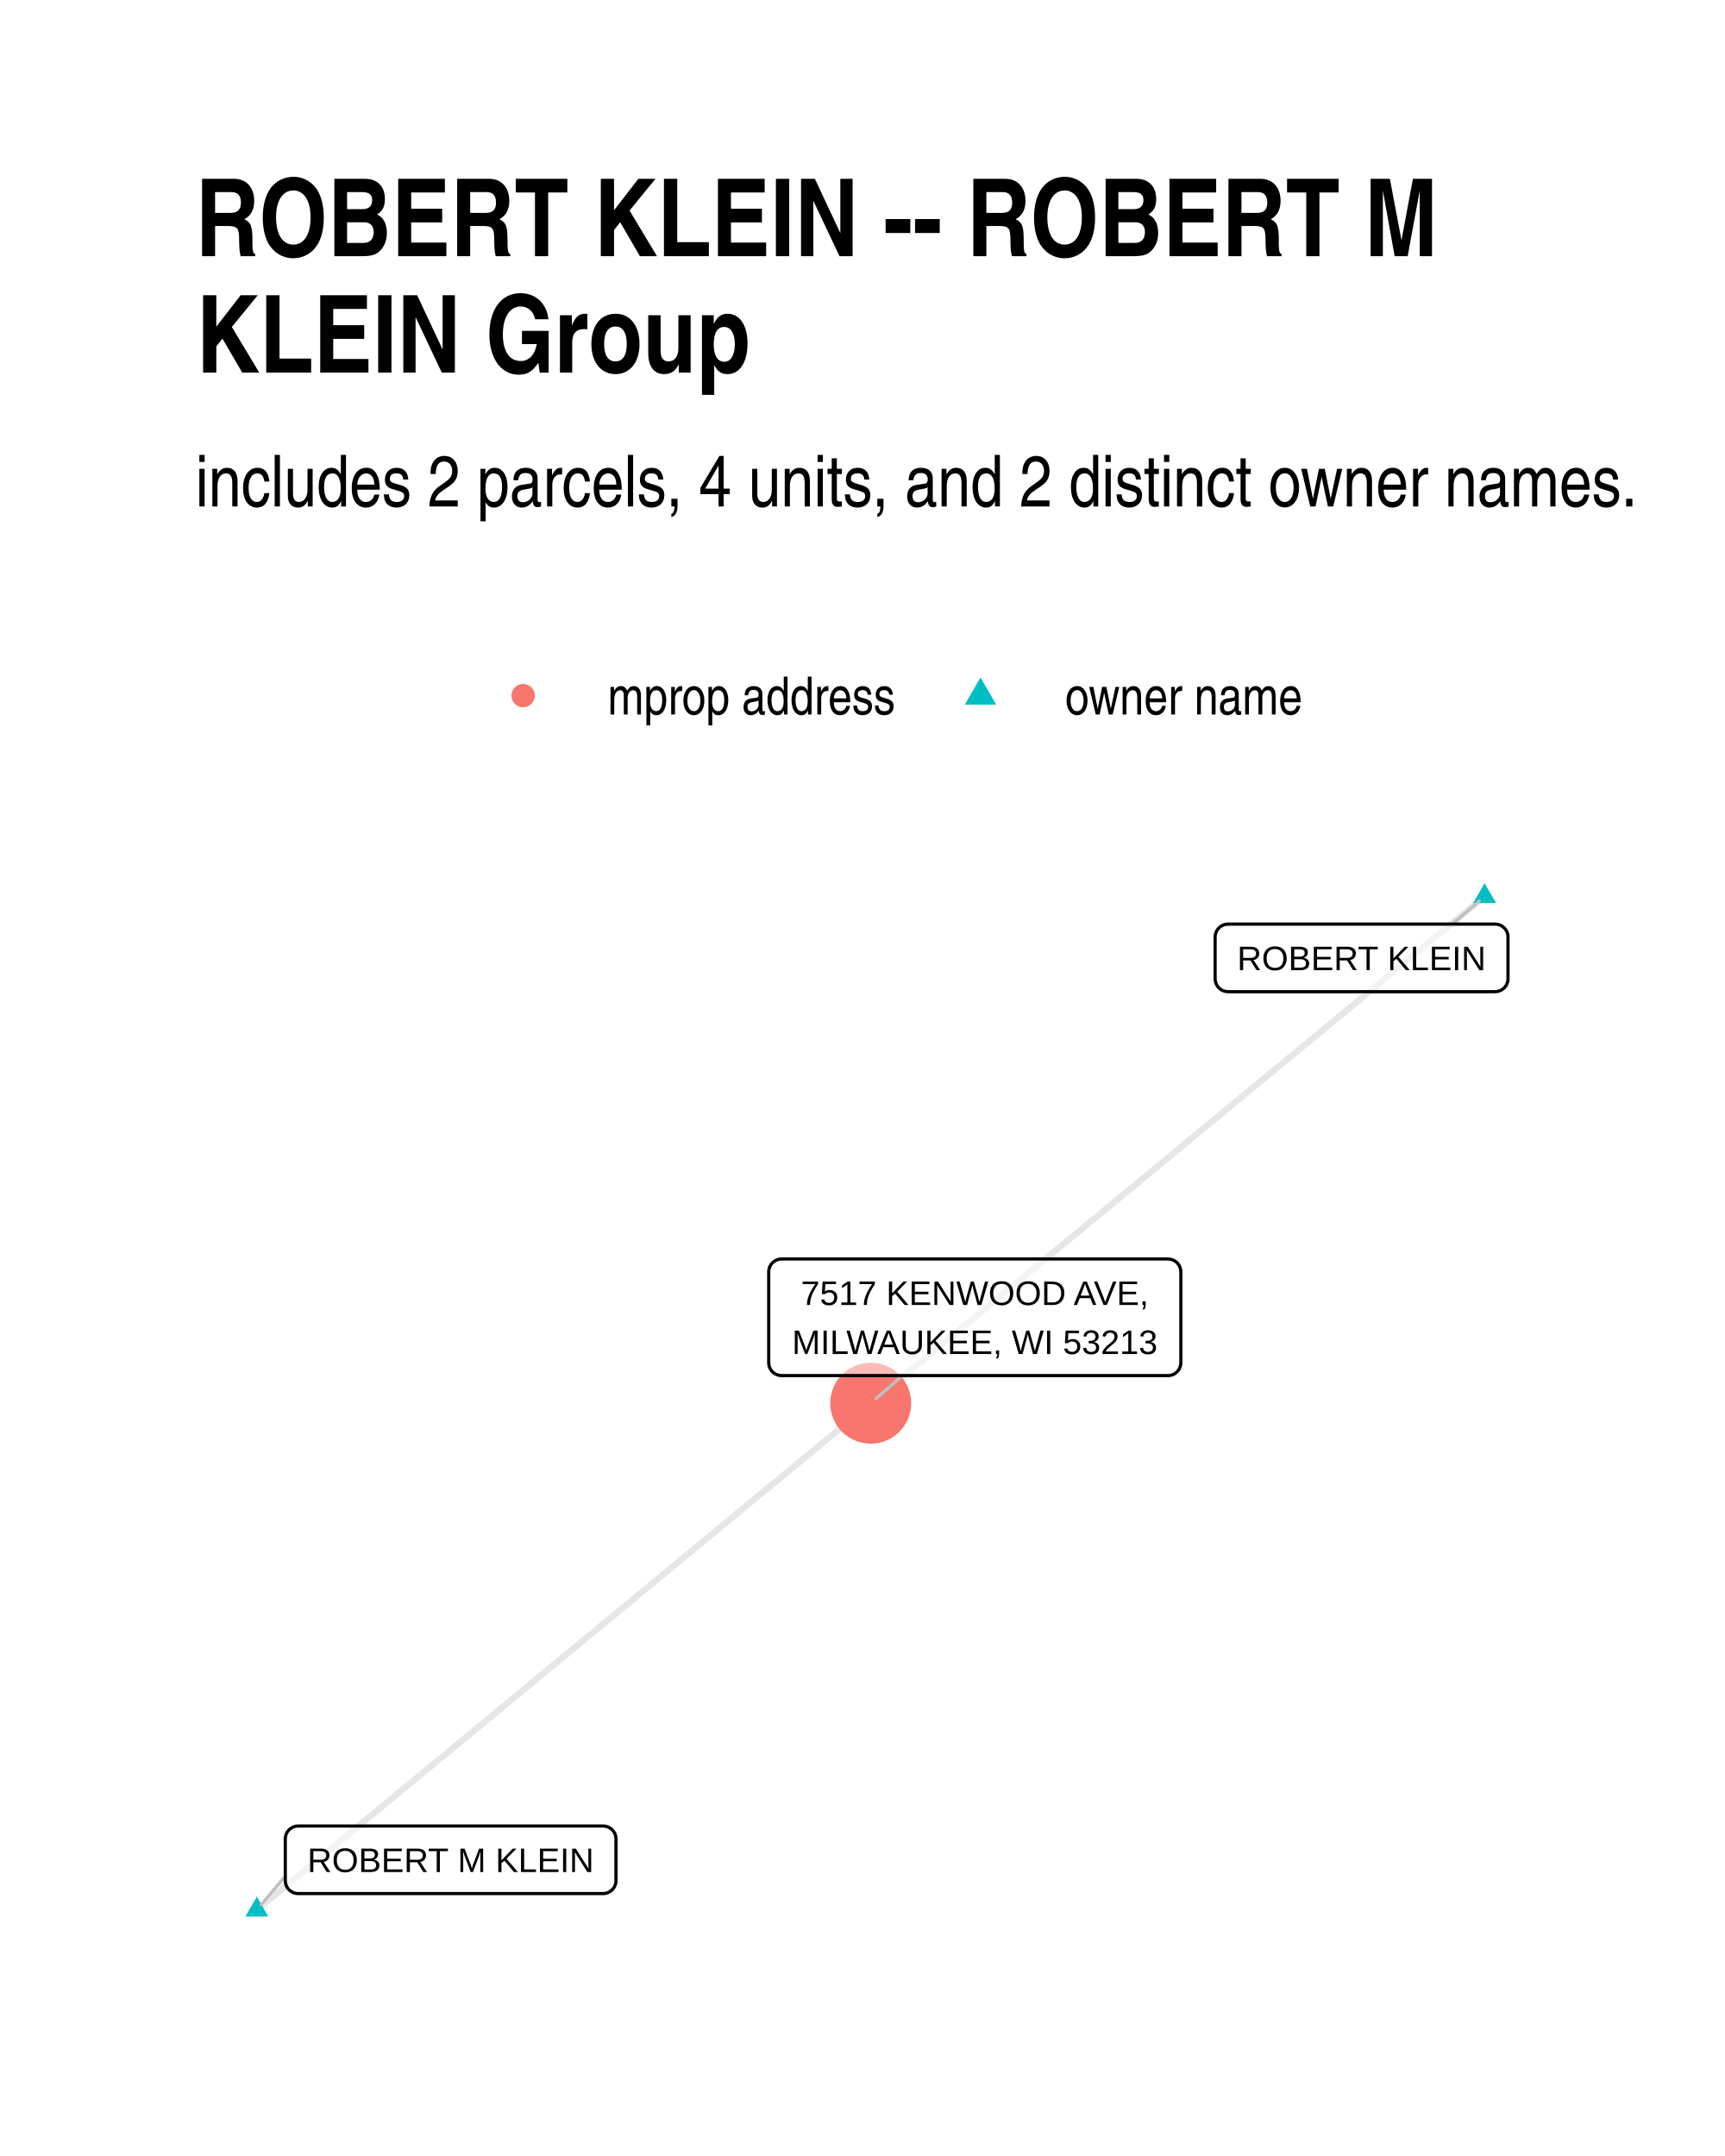
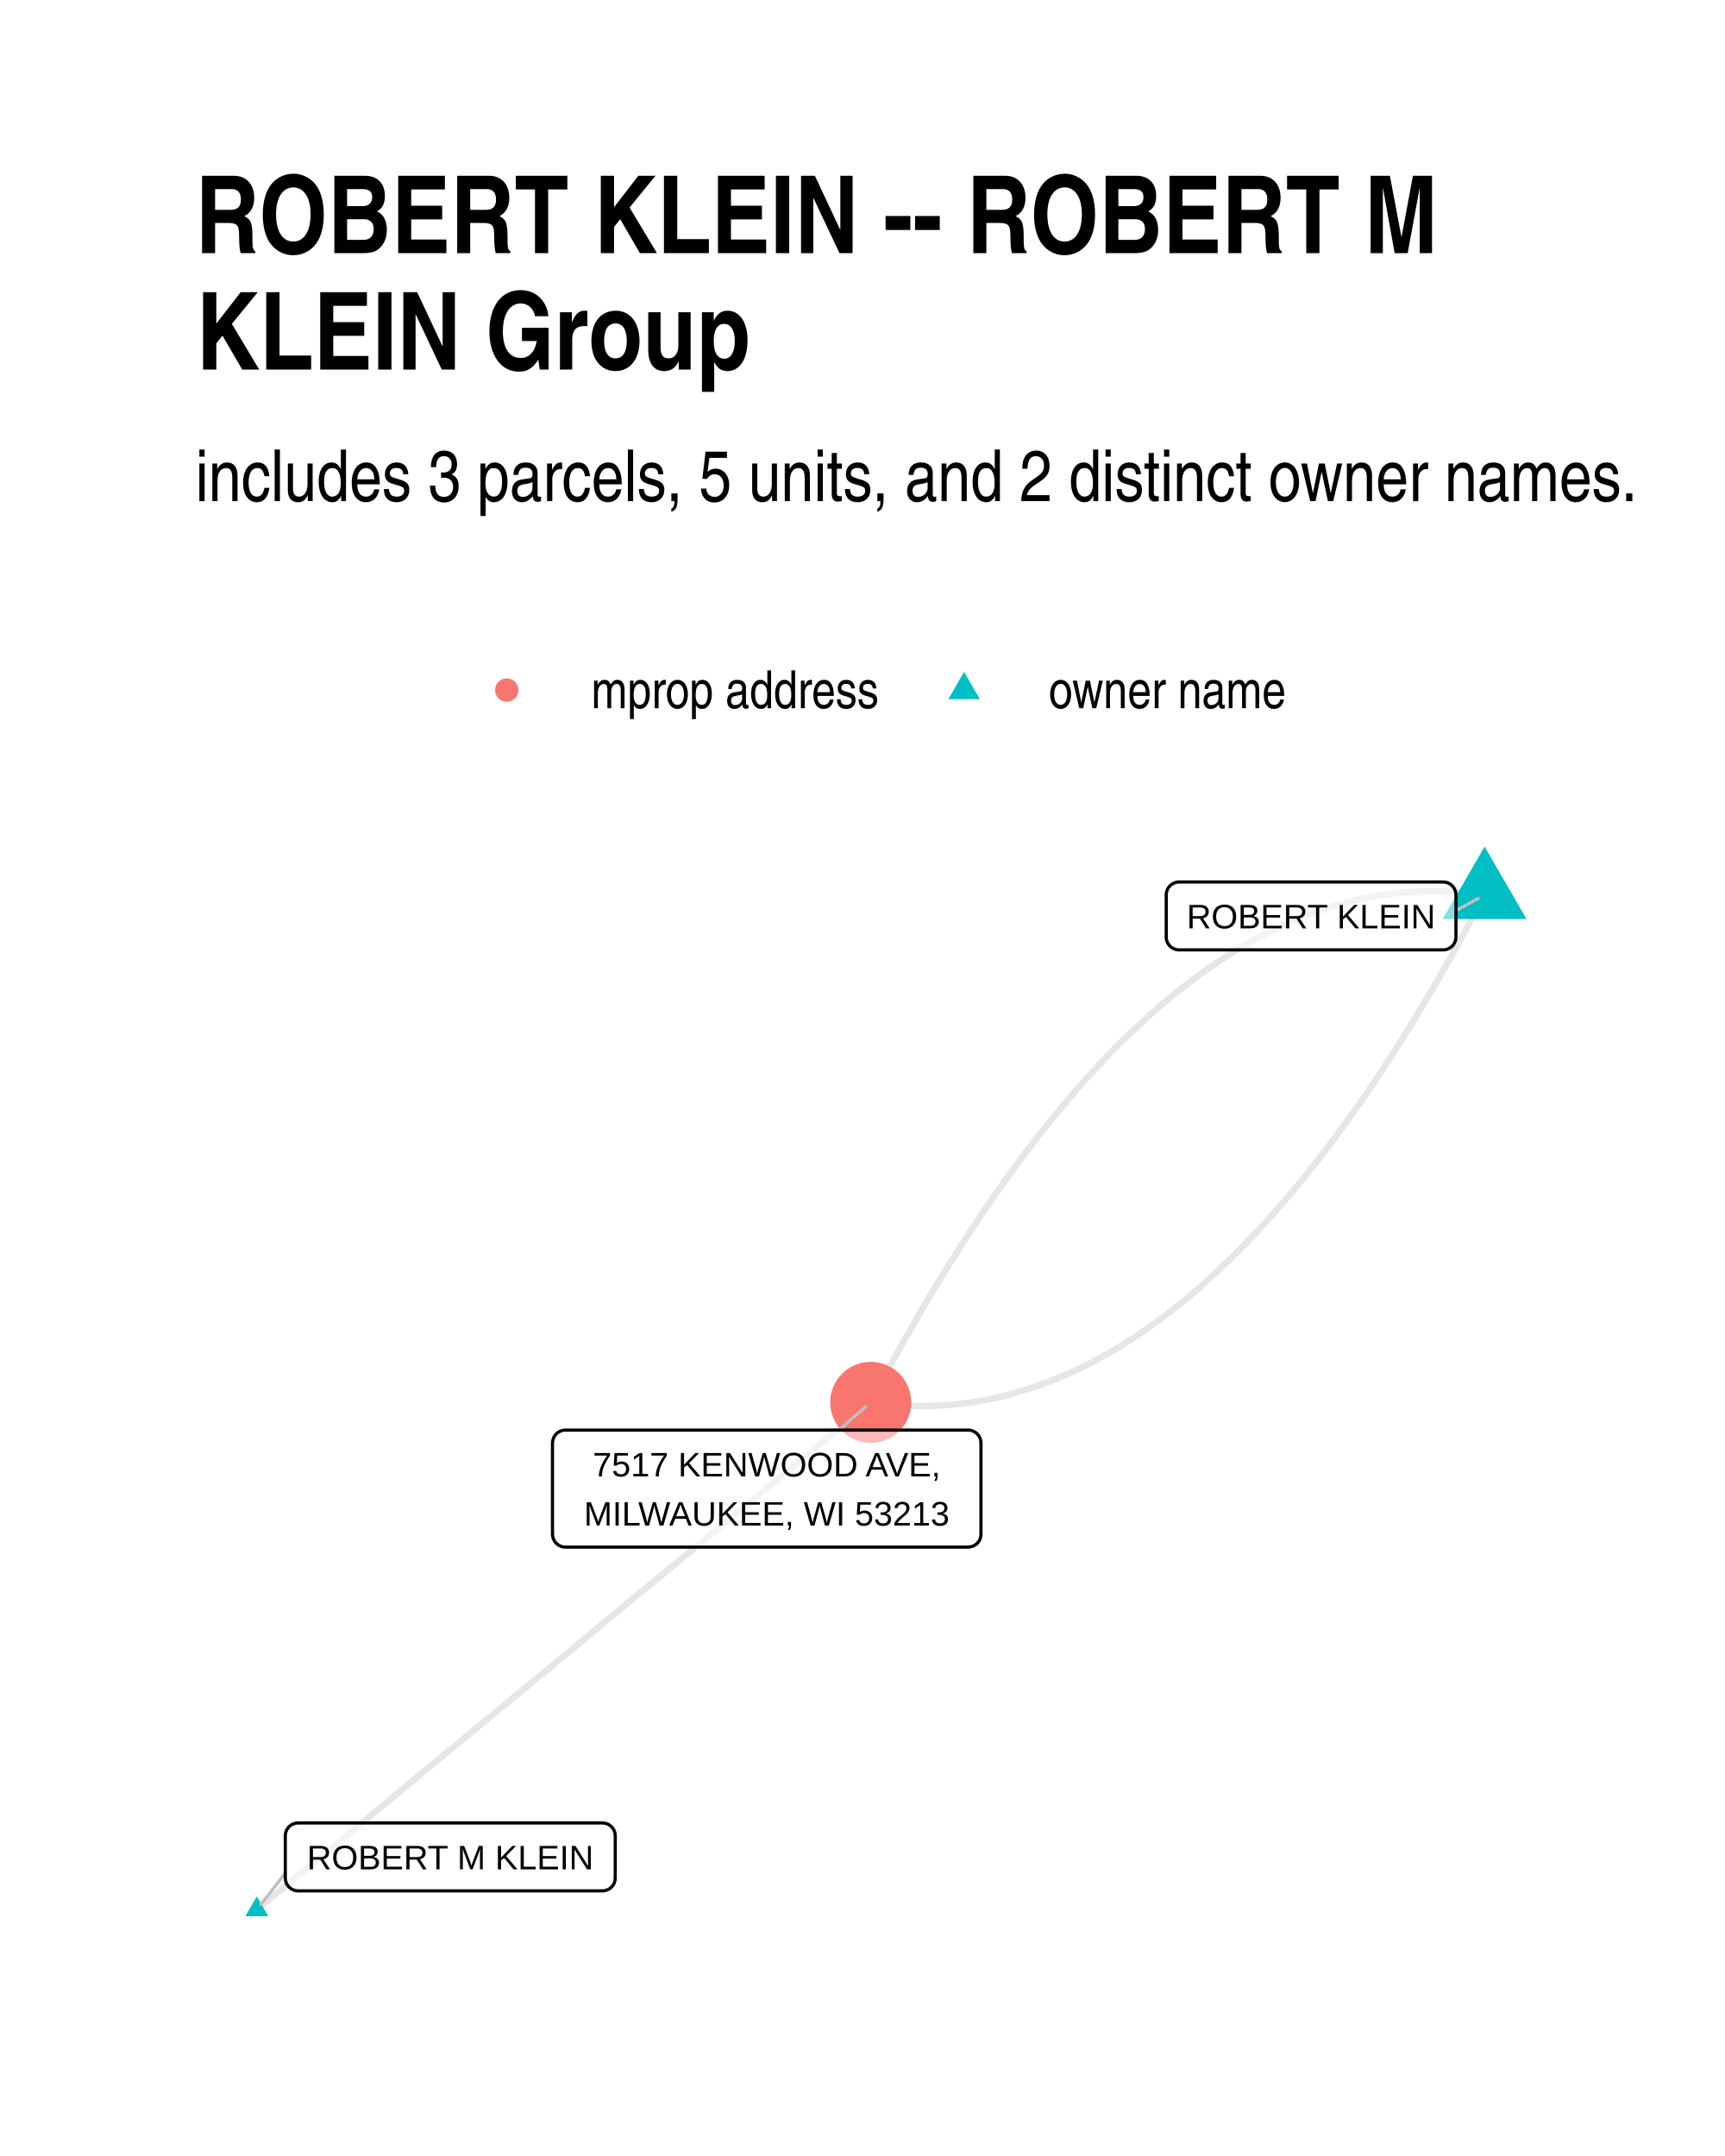
<svg xmlns="http://www.w3.org/2000/svg" width="384" height="480" class="svglite" viewBox="0 0 288 360">
  <defs>
-     <style>.svglite line,.svglite polyline,.svglite polygon,.svglite path,.svglite circle{fill:none;stroke:#000000;stroke-linecap:round;stroke-linejoin:round;stroke-miterlimit:10.00}</style>
+     <style>.svglite line,.svglite polyline,.svglite polygon,.svglite path,.svglite circle{fill:none;stroke:#000000;stroke-linecap:round;stroke-linejoin:round;stroke-miterlimit:10.00}.svglite text{white-space:pre}</style>
  </defs>
  <rect width="100%" height="100%" style="stroke-linecap:round;stroke-linejoin:round;stroke-miterlimit:10.00;stroke:none;fill:#FFFFFF" />
  <defs>
    <clipPath id="cpMC4wMHwyODguMDB8MC4wMHwzNjAuMDA=">
      <path d="M0 0h288v360H0z" />
    </clipPath>
  </defs>
  <g clip-path="url(#cpMC4wMHwyODguMDB8MC4wMHwzNjAuMDA=)">
    <path d="M0 0h288v360H0z" style="stroke-width:1.07;stroke:none;fill:#FFFFFF" />
  </g>
  <defs>
-     <clipPath id="cpMzIuNjN8MjU4LjExfDE0MS4yMnwzMjcuMzc=">
-       <path d="M32.63 141.22h225.48v186.15H32.63z" />
+     <clipPath id="cpMzIuNjN8MjU4LjExfDE0MC4zMHwzMjcuMzc=">
+       <path d="M32.63 140.3h225.48v187.07H32.63z" />
    </clipPath>
  </defs>
-   <g clip-path="url(#cpMzIuNjN8MjU4LjExfDE0MS4yMnwzMjcuMzc=)">
-     <path d="m247.86 149.69-1.03.85-1.04.85-1.03.86-1.04.85-1.03.86-1.04.85-1.03.86-1.04.85-1.03.86-1.04.85-1.04.86-1.03.85-1.04.86-1.03.85-1.04.86-1.03.85-1.04.86-1.03.85-1.04.85-1.03.86-1.04.85-1.03.86-1.04.85-1.03.86-1.04.85-1.03.86-1.04.85-1.04.86-1.03.85-1.04.86-1.03.85-1.04.86-1.03.85-1.04.86-1.03.85-1.04.85-1.03.86-1.04.85-1.03.86-1.04.85-1.03.86-1.04.85-1.03.86-1.04.85-1.03.86-1.04.85-1.04.86-1.03.85-1.04.86-1.03.85-1.04.86-1.03.85-1.04.85-1.03.86-1.04.85-1.03.86-1.04.85-1.03.86-1.04.85-1.03.86-1.04.85-1.03.86-1.04.85-1.04.86-1.03.85-1.04.86-1.03.85-1.04.85-1.03.86-1.04.85-1.03.86-1.04.85-1.03.86-1.04.85-1.03.86-1.04.85-1.03.86-1.04.85-1.03.86-1.04.85-1.03.86-1.04.85-1.04.86-1.03.85-1.04.85-1.03.86-1.04.85-1.03.86-1.04.85-1.03.86-1.04.85-1.03.86-1.04.85-1.03.86-1.04.85-1.03.86-1.04.85-1.03.86-1.04.85M42.88 318.91l1.03-.85 1.04-.86 1.03-.85 1.04-.86 1.03-.85 1.04-.86 1.03-.85 1.04-.86 1.03-.85 1.04-.86 1.04-.85 1.03-.85 1.04-.86 1.03-.85 1.04-.86 1.03-.85 1.04-.86 1.03-.85 1.04-.86 1.03-.85 1.04-.86 1.03-.85 1.04-.86 1.03-.85 1.04-.86 1.03-.85 1.04-.85 1.03-.86 1.04-.85 1.04-.86 1.03-.85 1.04-.86 1.03-.85 1.04-.86 1.03-.85 1.04-.86 1.03-.85 1.04-.86 1.03-.85 1.04-.85 1.03-.86 1.04-.85 1.03-.86 1.04-.85 1.03-.86 1.04-.85 1.04-.86 1.03-.85 1.04-.86 1.03-.85 1.04-.86 1.03-.85 1.04-.86 1.03-.85 1.04-.85 1.03-.86 1.04-.85 1.03-.86 1.04-.85 1.03-.86 1.04-.85 1.03-.86 1.04-.85 1.04-.86 1.03-.85 1.04-.86 1.03-.85 1.04-.86 1.03-.85 1.04-.85 1.03-.86 1.04-.85 1.03-.86 1.04-.85 1.03-.86 1.04-.85 1.03-.86 1.04-.85 1.03-.86 1.04-.85 1.03-.86 1.04-.85 1.04-.86 1.03-.85 1.04-.85 1.03-.86 1.04-.85 1.03-.86 1.04-.85 1.03-.86 1.04-.85 1.03-.86 1.04-.85 1.03-.86 1.04-.85 1.03-.86 1.04-.85 1.03-.85 1.04-.86" style="stroke-width:1.07;stroke:#000000;stroke-opacity:0.10;stroke-linecap:butt" />
-     <path d="m247.86 147.48 1.92 3.31h-3.83zM42.88 316.7l1.91 3.32h-3.83z" style="stroke-width:0.71;stroke:none;fill:#00BFC4" />
-     <circle cx="145.37" cy="234.3" r="6.76" style="stroke-width:0.71;stroke:none;fill:#F8766D" />
-     <path d="m242.47 154.3 4.51-3.86M47.63 313.27l-4.03 4.78m107.08-88.36-4.43 3.85" style="stroke-width:0.53;stroke:#BFBFBF" />
-     <path d="M205.03 165.59h44.58l-.08-.01.35-.01.34-.07.32-.12.3-.18.27-.22.23-.26.19-.29.13-.32.09-.34.02-.34h0v-6.97h0l-.02-.34-.09-.34-.13-.32-.19-.29-.23-.26-.27-.22-.3-.18-.32-.12-.34-.07-.27-.02h-44.58l.26.02-.34-.01-.35.04-.33.09-.32.15-.28.2-.25.24-.21.28-.16.31-.11.33-.06.34-.01.17v6.97l.01-.18v.35l.06.34.11.33.16.31.21.28.25.24.28.2.32.15.33.09.35.04z" style="stroke-width:0.53;fill:#FFFFFF;fill-opacity:0.50" />
-     <text x="227.32" y="161.99" lengthAdjust="spacingAndGlyphs" style="font-size:5.69px;font-family:Arial" text-anchor="middle" textLength="41.7">ROBERT KLEIN</text>
-     <path d="M49.79 316.18h50.89-.08l.35-.01.34-.07.32-.13.3-.17.27-.22.23-.26.19-.3.13-.31.09-.34.02-.35h0v-6.96h0l-.02-.35-.09-.34-.13-.32-.19-.29-.23-.26-.27-.22-.3-.17-.32-.13-.34-.07-.27-.01H49.79l.26.01-.35-.01-.34.04-.34.1-.31.15-.29.2-.25.24-.21.27-.16.31-.11.33-.05.34-.01.18v6.96l.01-.17v.34l.05.35.11.33.16.31.21.27.25.24.29.2.31.15.34.1.34.04z" style="stroke-width:0.53;fill:#FFFFFF;fill-opacity:0.50" />
-     <text x="75.24" y="312.58" lengthAdjust="spacingAndGlyphs" style="font-size:5.69px;font-family:Arial" text-anchor="middle" textLength="48.02">ROBERT M KLEIN</text>
-     <path d="M130.5 229.69h64.49-.09l.35-.01.34-.07.33-.12.3-.18.27-.22.23-.26.18-.29.14-.32.08-.34.03-.35h0v-15.15h0l-.03-.35-.08-.34-.14-.32-.18-.29-.23-.26-.27-.22-.3-.17-.33-.13-.34-.07-.26-.01H130.5l.26.01-.35-.01-.34.04-.33.1-.32.15-.28.19-.26.25-.2.27-.17.31-.11.33-.05.34-.01.18v15.15l.01-.17v.35l.05.34.11.33.17.31.2.28.26.24.28.2.32.14.33.1.34.04z" style="stroke-width:0.53;fill:#FFFFFF;fill-opacity:0.50" />
-     <text x="162.75" y="217.9" lengthAdjust="spacingAndGlyphs" style="font-size:5.69px;font-family:Arial" text-anchor="middle" textLength="58.77">7517 KENWOOD AVE,</text>
-     <text x="162.75" y="226.09" lengthAdjust="spacingAndGlyphs" style="font-size:5.69px;font-family:Arial" text-anchor="middle" textLength="61.61">MILWAUKEE, WI 53213</text>
+   <g clip-path="url(#cpMzIuNjN8MjU4LjExfDE0MC4zMHwzMjcuMzc=)">
+     <path d="m247.86 149.43-1.09-.15-1.08-.13-1.09-.11-1.09-.09-1.08-.07-1.09-.04-1.08-.03h-1.08l-1.08.01-1.08.04-1.08.05-1.08.08-1.07.09-1.08.12-1.07.14-1.07.16-1.07.18-1.08.2-1.06.22-1.07.24-1.07.26-1.07.28-1.06.3-1.07.32-1.06.35-1.06.36-1.06.38-1.06.41-1.06.42-1.06.45-1.05.47-1.06.48-1.05.51-1.05.53-1.06.54-1.05.57-1.05.59-1.04.61-1.05.63-1.05.65-1.04.67-1.05.7-1.04.71-1.04.73-1.04.75-1.04.78-1.04.79-1.04.82-1.04.83-1.03.86-1.03.88-1.04.89-1.03.92-1.03.94-1.03.96-1.03.97-1.03 1-1.02 1.02-1.03 1.04-1.02 1.07-1.03 1.08-1.02 1.1-1.02 1.12-1.02 1.15-1.02 1.16-1.02 1.18-1.01 1.21-1.02 1.22-1.01 1.25-1.01 1.26-1.02 1.29-1.01 1.31-1.01 1.33-1.01 1.34-1 1.37-1.01 1.39-1.01 1.41-1 1.43-1 1.45-1.01 1.47-1 1.5-1 1.51-1 1.53-.99 1.56-1 1.57-1 1.59-.99 1.62-.99 1.63-1 1.66-.99 1.68-.99 1.69-.99 1.72-.99 1.74-.98 1.76-.99 1.78-.98 1.8-.99 1.82-.98 1.84-.98 1.86m102.49-84.73-.98 1.86-.98 1.84-.98 1.82-.99 1.8-.98 1.78-.99 1.76-.99 1.73-.99 1.72-.99 1.7-.99 1.67-.99 1.66-1 1.64-.99 1.61-1 1.6-.99 1.57-1 1.55-1 1.54-1 1.51-1 1.49-1 1.47-1.01 1.45-1 1.43-1.01 1.41-1 1.39-1.01 1.37-1.01 1.35-1.01 1.33-1.01 1.3-1.01 1.29-1.02 1.27-1.01 1.24-1.02 1.23-1.01 1.2-1.02 1.19-1.02 1.16-1.02 1.14-1.02 1.12-1.02 1.11-1.02 1.08-1.03 1.06-1.02 1.04-1.03 1.02-1.03 1-1.03.98-1.03.96-1.03.93-1.03.92-1.03.9-1.04.88-1.03.85-1.04.84-1.04.81-1.03.8-1.04.77-1.04.75-1.05.74-1.04.71-1.04.69-1.05.67-1.04.65-1.05.63-1.05.61-1.05.59-1.05.57-1.05.55-1.06.53-1.05.5-1.05.49-1.06.47-1.06.44-1.06.43-1.06.4-1.06.38-1.06.37-1.06.34-1.07.32-1.06.31-1.07.28-1.06.26-1.07.24-1.07.22-1.07.2-1.07.18-1.08.15-1.07.14-1.08.12-1.07.1-1.08.07-1.08.06-1.08.03-1.08.02-1.08-.01-1.08-.02-1.08-.05-1.09-.07-1.09-.09-1.08-.1-1.09-.13-1.09-.15M42.88 318.87l1.03-.86 1.04-.85 1.03-.86 1.04-.85 1.03-.86 1.04-.85 1.03-.86 1.04-.86 1.03-.85 1.04-.86 1.04-.85 1.03-.86 1.04-.85 1.03-.86 1.04-.86 1.03-.85 1.04-.86 1.03-.85 1.04-.86 1.03-.85 1.04-.86 1.03-.86 1.04-.85 1.03-.86 1.04-.85 1.03-.86 1.04-.85 1.03-.86 1.04-.86 1.04-.85 1.03-.86 1.04-.85 1.03-.86 1.04-.85 1.03-.86 1.04-.85 1.03-.86 1.04-.86 1.03-.85 1.04-.86 1.03-.85 1.04-.86 1.03-.85 1.04-.86 1.03-.86 1.04-.85 1.04-.86 1.03-.85 1.04-.86 1.03-.85 1.04-.86 1.03-.86 1.04-.85 1.03-.86 1.04-.85 1.03-.86 1.04-.85 1.03-.86 1.04-.86 1.03-.85 1.04-.86 1.03-.85 1.04-.86 1.04-.85 1.03-.86 1.04-.85 1.03-.86 1.04-.86 1.03-.85 1.04-.86 1.03-.85 1.04-.86 1.03-.85 1.04-.86 1.03-.86 1.04-.85 1.03-.86 1.04-.85 1.03-.86 1.04-.85 1.04-.86 1.03-.86 1.04-.85 1.03-.86 1.04-.85 1.03-.86 1.04-.85 1.03-.86 1.04-.86 1.03-.85 1.04-.86 1.03-.85 1.04-.86 1.03-.85 1.04-.86 1.03-.86 1.04-.85 1.04-.86 1.03-.85" style="stroke-width:1.07;stroke:#000000;stroke-opacity:0.10;stroke-linecap:butt" />
+     <path d="m247.86 141.35 7 12.11h-13.99zM42.88 316.66l1.91 3.31h-3.83z" style="stroke-width:0.71;stroke:none;fill:#00BFC4" />
+     <circle cx="145.37" cy="234.16" r="6.76" style="stroke-width:0.71;stroke:none;fill:#F8766D" />
+     <path d="m243.08 152.06 3.73-2.05M47.63 312.77l-4.06 5.22m96.49-79.2 4.44-3.87" style="stroke-width:0.53;stroke:#BFBFBF" />
+     <path d="M196.87 158.61h44.05-.08l.34-.01.34-.07.33-.12.3-.18.27-.22.23-.26.18-.29.14-.32.08-.34.03-.35h0v-7.02h0l-.03-.35-.08-.34-.14-.32-.18-.29-.23-.26-.27-.22-.3-.18-.33-.12-.34-.07-.26-.01h-44.05l.26.01-.35-.01-.35.04-.33.1-.31.15-.29.19-.25.24-.21.28-.16.31-.11.33-.06.34v7.2-.17.35l.06.34.11.33.16.31.21.28.25.24.29.19.31.15.33.1.35.04z" style="stroke-width:0.53;fill:#FFFFFF;fill-opacity:0.50" />
+     <text x="218.89" y="155.01" lengthAdjust="spacingAndGlyphs" style="font-size:5.69px;font-family:&quot;Liberation Sans&quot;" text-anchor="middle" textLength="41.18">ROBERT KLEIN</text>
+     <path d="M49.79 315.73h50.77-.08l.34-.01.34-.07.33-.13.3-.17.27-.22.23-.26.19-.29.13-.32.08-.34.03-.35h0v-7.02h0l-.03-.35-.08-.34-.13-.32-.19-.29-.23-.26-.27-.22-.3-.18-.33-.12-.34-.07-.26-.01H49.79l.26.01-.35-.01-.34.04-.34.1-.31.14-.29.2-.25.24-.21.28-.16.31-.11.33-.05.34-.01.18v7.02l.01-.17v.35l.05.34.11.33.16.31.21.27.25.25.29.19.31.15.34.1.34.04z" style="stroke-width:0.53;fill:#FFFFFF;fill-opacity:0.50" />
+     <text x="75.18" y="312.13" lengthAdjust="spacingAndGlyphs" style="font-size:5.69px;font-family:&quot;Liberation Sans&quot;" text-anchor="middle" textLength="47.89">ROBERT M KLEIN</text>
+     <path d="M94.4 258.33h67.22-.08l.34-.02.34-.07.33-.12.3-.17.27-.22.23-.26.19-.3.13-.32.08-.33.03-.35h0v-15.22h0l-.03-.35-.08-.34-.13-.32-.19-.29-.23-.26-.27-.22-.3-.17-.33-.13-.34-.07-.26-.01H94.4l.26.01-.34-.01-.35.04-.33.1-.32.15-.28.19-.25.25-.21.27-.16.31-.11.33-.06.34-.01.18v15.22l.01-.17v.34l.06.35.11.33.16.3.21.28.25.24.28.2.32.15.33.1.35.04z" style="stroke-width:0.53;fill:#FFFFFF;fill-opacity:0.50" />
+     <text x="128.01" y="246.53" lengthAdjust="spacingAndGlyphs" style="font-size:5.69px;font-family:&quot;Liberation Sans&quot;" text-anchor="middle" textLength="61.44">7517 KENWOOD AVE,</text>
+     <text x="128.01" y="254.73" lengthAdjust="spacingAndGlyphs" style="font-size:5.69px;font-family:&quot;Liberation Sans&quot;" text-anchor="middle" textLength="64.34">MILWAUKEE, WI 53213</text>
  </g>
  <g clip-path="url(#cpMC4wMHwyODguMDB8MC4wMHwzNjAuMDA=)">
-     <circle cx="87.34" cy="116.15" r="1.95" style="stroke-width:0.71;stroke:none;fill:#F8766D" />
-     <path d="m163.7 113.11 2.63 4.56h-5.26z" style="stroke-width:0.71;stroke:none;fill:#00BFC4" />
-     <text x="101.46" y="119.3" lengthAdjust="spacingAndGlyphs" style="font-size:8.80px;font-family:Arial Narrow" textLength="48.12">mprop address</text>
-     <text x="177.82" y="119.3" lengthAdjust="spacingAndGlyphs" style="font-size:8.80px;font-family:Arial Narrow" textLength="39.69">owner name</text>
-     <text x="32.63" y="84.56" lengthAdjust="spacingAndGlyphs" style="font-size:12.00px;font-family:Arial Narrow" textLength="241.29">includes 2 parcels, 4 units, and 2 distinct owner names.</text>
-     <text x="32.63" y="42.78" lengthAdjust="spacingAndGlyphs" style="font-size:18.00px;font-weight:bold;font-family:Arial Narrow" textLength="207.42">ROBERT KLEIN -- ROBERT M</text>
-     <text x="32.63" y="62.22" lengthAdjust="spacingAndGlyphs" style="font-size:18.00px;font-weight:bold;font-family:Arial Narrow" textLength="92.64">KLEIN Group</text>
+     <circle cx="84.61" cy="115.22" r="1.95" style="stroke-width:0.71;stroke:none;fill:#F8766D" />
+     <path d="m160.96 112.18 2.63 4.56h-5.26z" style="stroke-width:0.71;stroke:none;fill:#00BFC4" />
+     <text x="98.72" y="118.25" lengthAdjust="spacingAndGlyphs" style="font-size:8.80px;font-family:&quot;Liberation Sans Narrow&quot;" textLength="48.12">mprop address</text>
+     <text x="175.08" y="118.25" lengthAdjust="spacingAndGlyphs" style="font-size:8.80px;font-family:&quot;Liberation Sans Narrow&quot;" textLength="39.69">owner name</text>
+     <text x="32.63" y="83.67" lengthAdjust="spacingAndGlyphs" style="font-size:12.00px;font-family:&quot;Liberation Sans Narrow&quot;" textLength="241.29">includes 3 parcels, 5 units, and 2 distinct owner names.</text>
+     <text x="32.63" y="42.27" lengthAdjust="spacingAndGlyphs" style="font-size:18.00px;font-weight:bold;font-family:&quot;Liberation Sans Narrow&quot;" textLength="207.42">ROBERT KLEIN -- ROBERT M</text>
+     <text x="32.63" y="61.71" lengthAdjust="spacingAndGlyphs" style="font-size:18.00px;font-weight:bold;font-family:&quot;Liberation Sans Narrow&quot;" textLength="92.64">KLEIN Group</text>
  </g>
</svg>
